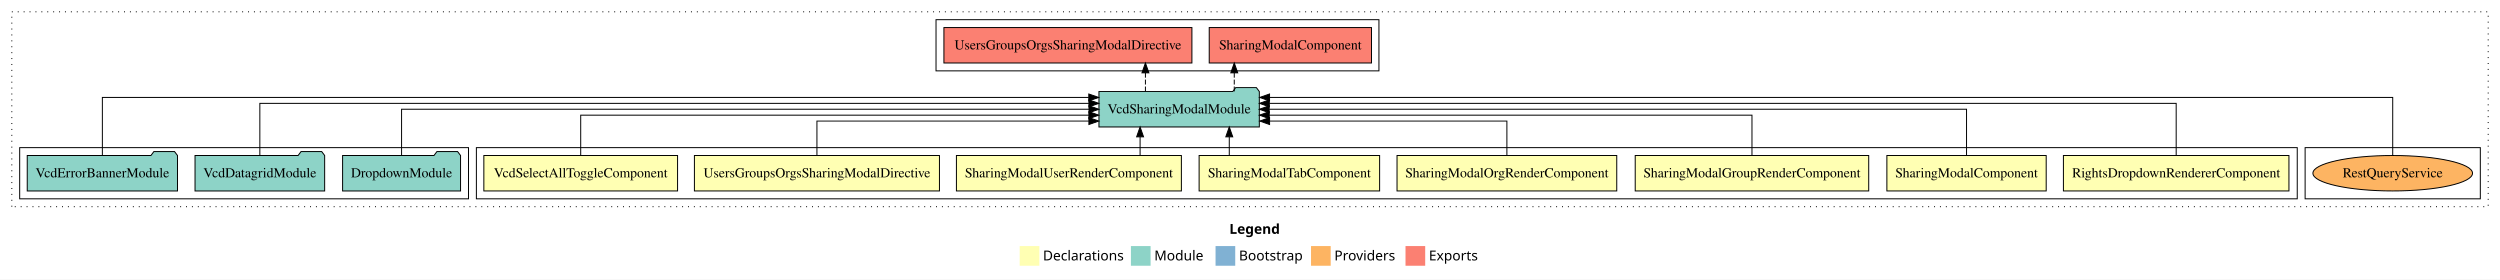
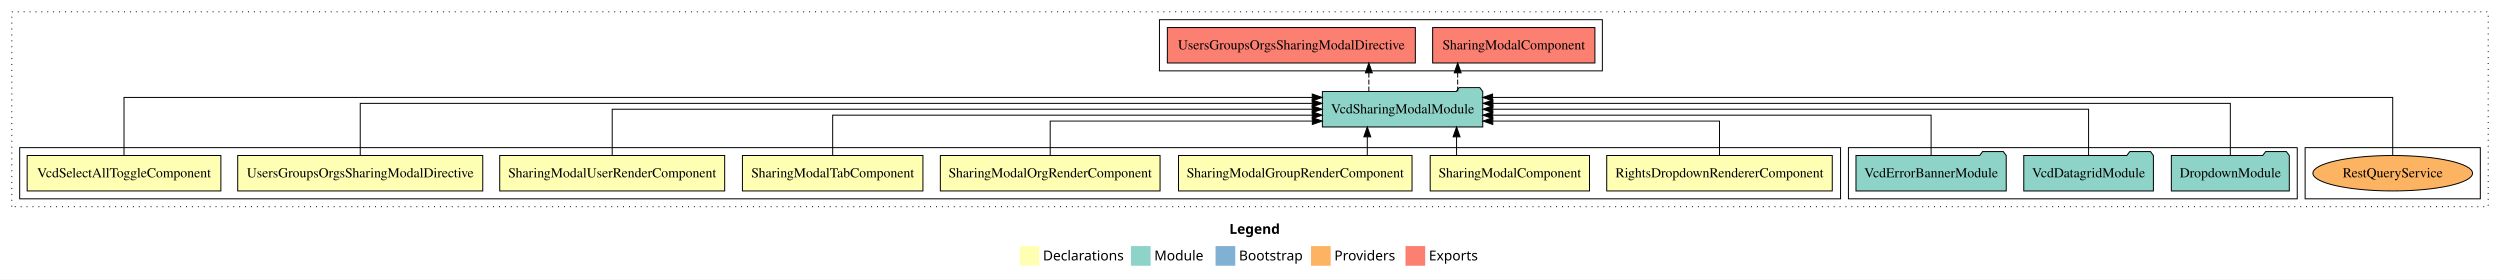
<svg xmlns="http://www.w3.org/2000/svg" width="2540pt" height="284pt" viewBox="0.00 0.00 2540.00 284.00">
  <g id="graph0" class="graph" transform="scale(1 1) rotate(0) translate(4 280)">
    <polygon fill="white" stroke="transparent" points="-4,4 -4,-280 2536,-280 2536,4 -4,4" />
    <text text-anchor="start" x="1245.01" y="-42.4" font-family="Times-12" font-weight="bold" font-size="14.00">Legend</text>
    <polygon fill="#ffffb3" stroke="transparent" points="1032,-10 1032,-30 1052,-30 1052,-10 1032,-10" />
    <text text-anchor="start" x="1055.63" y="-15.4" font-family="Times-12" font-size="14.00">  Declarations</text>
    <polygon fill="#8dd3c7" stroke="transparent" points="1145,-10 1145,-30 1165,-30 1165,-10 1145,-10" />
    <text text-anchor="start" x="1168.73" y="-15.4" font-family="Times-12" font-size="14.00">  Module</text>
    <polygon fill="#80b1d3" stroke="transparent" points="1231,-10 1231,-30 1251,-30 1251,-10 1231,-10" />
    <text text-anchor="start" x="1254.78" y="-15.4" font-family="Times-12" font-size="14.00">  Bootstrap</text>
    <polygon fill="#fdb462" stroke="transparent" points="1328,-10 1328,-30 1348,-30 1348,-10 1328,-10" />
    <text text-anchor="start" x="1351.67" y="-15.4" font-family="Times-12" font-size="14.00">  Providers</text>
    <polygon fill="#fb8072" stroke="transparent" points="1424,-10 1424,-30 1444,-30 1444,-10 1424,-10" />
    <text text-anchor="start" x="1447.73" y="-15.4" font-family="Times-12" font-size="14.00">  Exports</text>
    <g id="clust1" class="cluster">
      <polygon fill="none" stroke="black" stroke-dasharray="1,5" points="8,-70 8,-268 2524,-268 2524,-70 8,-70" />
    </g>
    <g id="clust14" class="cluster">
      <polygon fill="none" stroke="black" points="2338,-78 2338,-130 2516,-130 2516,-78 2338,-78" />
    </g>
-     <g id="clust2" class="cluster">
-       <polygon fill="none" stroke="black" points="480,-78 480,-130 2330,-130 2330,-78 480,-78" />
+     <g id="clust12" class="cluster">
+       <polygon fill="none" stroke="black" points="1174,-208 1174,-260 1624,-260 1624,-208 1174,-208" />
    </g>
    <g id="clust11" class="cluster">
-       <polygon fill="none" stroke="black" points="16,-78 16,-130 472,-130 472,-78 16,-78" />
+       <polygon fill="none" stroke="black" points="1874,-78 1874,-130 2330,-130 2330,-78 1874,-78" />
    </g>
-     <g id="clust12" class="cluster">
-       <polygon fill="none" stroke="black" points="947,-208 947,-260 1397,-260 1397,-208 947,-208" />
+     <g id="clust2" class="cluster">
+       <polygon fill="none" stroke="black" points="16,-78 16,-130 1866,-130 1866,-78 16,-78" />
    </g>
    <g id="node1" class="node">
-       <polygon fill="#ffffb3" stroke="black" points="2321.57,-122 2092.43,-122 2092.43,-86 2321.57,-86 2321.57,-122" />
-       <text text-anchor="middle" x="2207" y="-99.8" font-family="Times,serif" font-size="14.00">RightsDropdownRendererComponent</text>
+       <polygon fill="#ffffb3" stroke="black" points="1857.57,-122 1628.43,-122 1628.43,-86 1857.57,-86 1857.57,-122" />
+       <text text-anchor="middle" x="1743" y="-99.8" font-family="Times,serif" font-size="14.00">RightsDropdownRendererComponent</text>
    </g>
    <g id="node9" class="node">
-       <polygon fill="#8dd3c7" stroke="black" points="1275.47,-187 1272.47,-191 1251.47,-191 1248.47,-187 1112.53,-187 1112.53,-151 1275.47,-151 1275.47,-187" />
-       <text text-anchor="middle" x="1194" y="-164.8" font-family="Times,serif" font-size="14.00">VcdSharingModalModule</text>
+       <polygon fill="#8dd3c7" stroke="black" points="1502.47,-187 1499.47,-191 1478.47,-191 1475.47,-187 1339.53,-187 1339.53,-151 1502.47,-151 1502.47,-187" />
+       <text text-anchor="middle" x="1421" y="-164.8" font-family="Times,serif" font-size="14.00">VcdSharingModalModule</text>
    </g>
    <g id="edge1" class="edge">
-       <path fill="none" stroke="black" d="M2207,-122.28C2207,-143.32 2207,-175 2207,-175 2207,-175 1285.61,-175 1285.61,-175" />
-       <polygon fill="black" stroke="black" points="1285.61,-171.5 1275.61,-175 1285.61,-178.5 1285.61,-171.5" />
+       <path fill="none" stroke="black" d="M1743,-122.24C1743,-137.57 1743,-157 1743,-157 1743,-157 1512.67,-157 1512.67,-157" />
+       <polygon fill="black" stroke="black" points="1512.67,-153.5 1502.67,-157 1512.67,-160.5 1512.67,-153.5" />
    </g>
    <g id="node2" class="node">
-       <polygon fill="#ffffb3" stroke="black" points="2074.93,-122 1913.07,-122 1913.07,-86 2074.93,-86 2074.93,-122" />
-       <text text-anchor="middle" x="1994" y="-99.8" font-family="Times,serif" font-size="14.00">SharingModalComponent</text>
+       <polygon fill="#ffffb3" stroke="black" points="1610.93,-122 1449.07,-122 1449.07,-86 1610.93,-86 1610.93,-122" />
+       <text text-anchor="middle" x="1530" y="-99.8" font-family="Times,serif" font-size="14.00">SharingModalComponent</text>
    </g>
    <g id="edge2" class="edge">
-       <path fill="none" stroke="black" d="M1994,-122.11C1994,-141.34 1994,-169 1994,-169 1994,-169 1285.48,-169 1285.48,-169" />
-       <polygon fill="black" stroke="black" points="1285.48,-165.5 1275.48,-169 1285.48,-172.5 1285.48,-165.5" />
+       <path fill="none" stroke="black" d="M1475.88,-122.11C1475.88,-122.11 1475.88,-140.99 1475.88,-140.99" />
+       <polygon fill="black" stroke="black" points="1472.38,-140.99 1475.88,-150.99 1479.38,-140.99 1472.38,-140.99" />
    </g>
    <g id="node3" class="node">
-       <polygon fill="#ffffb3" stroke="black" points="1894.62,-122 1657.38,-122 1657.38,-86 1894.62,-86 1894.62,-122" />
-       <text text-anchor="middle" x="1776" y="-99.8" font-family="Times,serif" font-size="14.00">SharingModalGroupRenderComponent</text>
+       <polygon fill="#ffffb3" stroke="black" points="1430.62,-122 1193.38,-122 1193.38,-86 1430.62,-86 1430.62,-122" />
+       <text text-anchor="middle" x="1312" y="-99.8" font-family="Times,serif" font-size="14.00">SharingModalGroupRenderComponent</text>
    </g>
    <g id="edge3" class="edge">
-       <path fill="none" stroke="black" d="M1776,-122.02C1776,-139.37 1776,-163 1776,-163 1776,-163 1285.54,-163 1285.54,-163" />
-       <polygon fill="black" stroke="black" points="1285.54,-159.5 1275.54,-163 1285.54,-166.5 1285.54,-159.5" />
+       <path fill="none" stroke="black" d="M1385.16,-122.11C1385.16,-122.11 1385.16,-140.99 1385.16,-140.99" />
+       <polygon fill="black" stroke="black" points="1381.66,-140.99 1385.16,-150.99 1388.66,-140.99 1381.66,-140.99" />
    </g>
    <g id="node4" class="node">
-       <polygon fill="#ffffb3" stroke="black" points="1638.62,-122 1415.38,-122 1415.38,-86 1638.62,-86 1638.62,-122" />
-       <text text-anchor="middle" x="1527" y="-99.8" font-family="Times,serif" font-size="14.00">SharingModalOrgRenderComponent</text>
+       <polygon fill="#ffffb3" stroke="black" points="1174.62,-122 951.38,-122 951.38,-86 1174.62,-86 1174.62,-122" />
+       <text text-anchor="middle" x="1063" y="-99.8" font-family="Times,serif" font-size="14.00">SharingModalOrgRenderComponent</text>
    </g>
    <g id="edge4" class="edge">
-       <path fill="none" stroke="black" d="M1527,-122.24C1527,-137.57 1527,-157 1527,-157 1527,-157 1285.89,-157 1285.89,-157" />
-       <polygon fill="black" stroke="black" points="1285.89,-153.5 1275.89,-157 1285.89,-160.5 1285.89,-153.5" />
+       <path fill="none" stroke="black" d="M1063,-122.24C1063,-137.57 1063,-157 1063,-157 1063,-157 1329.32,-157 1329.32,-157" />
+       <polygon fill="black" stroke="black" points="1329.32,-160.5 1339.32,-157 1329.32,-153.5 1329.32,-160.5" />
    </g>
    <g id="node5" class="node">
-       <polygon fill="#ffffb3" stroke="black" points="1397.7,-122 1214.3,-122 1214.3,-86 1397.7,-86 1397.7,-122" />
-       <text text-anchor="middle" x="1306" y="-99.8" font-family="Times,serif" font-size="14.00">SharingModalTabComponent</text>
+       <polygon fill="#ffffb3" stroke="black" points="933.7,-122 750.3,-122 750.3,-86 933.7,-86 933.7,-122" />
+       <text text-anchor="middle" x="842" y="-99.8" font-family="Times,serif" font-size="14.00">SharingModalTabComponent</text>
    </g>
    <g id="edge5" class="edge">
-       <path fill="none" stroke="black" d="M1244.94,-122.11C1244.94,-122.11 1244.94,-140.99 1244.94,-140.99" />
-       <polygon fill="black" stroke="black" points="1241.44,-140.99 1244.94,-150.99 1248.44,-140.99 1241.44,-140.99" />
+       <path fill="none" stroke="black" d="M842,-122.02C842,-139.37 842,-163 842,-163 842,-163 1329.27,-163 1329.27,-163" />
+       <polygon fill="black" stroke="black" points="1329.27,-166.5 1339.27,-163 1329.27,-159.5 1329.27,-166.5" />
    </g>
    <g id="node6" class="node">
-       <polygon fill="#ffffb3" stroke="black" points="1196.28,-122 967.72,-122 967.72,-86 1196.28,-86 1196.28,-122" />
-       <text text-anchor="middle" x="1082" y="-99.8" font-family="Times,serif" font-size="14.00">SharingModalUserRenderComponent</text>
+       <polygon fill="#ffffb3" stroke="black" points="732.28,-122 503.72,-122 503.72,-86 732.28,-86 732.28,-122" />
+       <text text-anchor="middle" x="618" y="-99.8" font-family="Times,serif" font-size="14.00">SharingModalUserRenderComponent</text>
    </g>
    <g id="edge6" class="edge">
-       <path fill="none" stroke="black" d="M1154.33,-122.11C1154.33,-122.11 1154.33,-140.99 1154.33,-140.99" />
-       <polygon fill="black" stroke="black" points="1150.83,-140.99 1154.33,-150.99 1157.83,-140.99 1150.83,-140.99" />
+       <path fill="none" stroke="black" d="M618,-122.11C618,-141.34 618,-169 618,-169 618,-169 1329.21,-169 1329.21,-169" />
+       <polygon fill="black" stroke="black" points="1329.21,-172.5 1339.21,-169 1329.21,-165.5 1329.21,-172.5" />
    </g>
    <g id="node7" class="node">
-       <polygon fill="#ffffb3" stroke="black" points="950.48,-122 701.52,-122 701.52,-86 950.48,-86 950.48,-122" />
-       <text text-anchor="middle" x="826" y="-99.8" font-family="Times,serif" font-size="14.00">UsersGroupsOrgsSharingModalDirective</text>
+       <polygon fill="#ffffb3" stroke="black" points="486.48,-122 237.52,-122 237.52,-86 486.48,-86 486.48,-122" />
+       <text text-anchor="middle" x="362" y="-99.8" font-family="Times,serif" font-size="14.00">UsersGroupsOrgsSharingModalDirective</text>
    </g>
    <g id="edge7" class="edge">
-       <path fill="none" stroke="black" d="M826,-122.24C826,-137.57 826,-157 826,-157 826,-157 1102.33,-157 1102.33,-157" />
-       <polygon fill="black" stroke="black" points="1102.33,-160.5 1112.33,-157 1102.33,-153.5 1102.33,-160.5" />
+       <path fill="none" stroke="black" d="M362,-122.28C362,-143.32 362,-175 362,-175 362,-175 1329.22,-175 1329.22,-175" />
+       <polygon fill="black" stroke="black" points="1329.22,-178.5 1339.22,-175 1329.22,-171.5 1329.22,-178.5" />
    </g>
    <g id="node8" class="node">
-       <polygon fill="#ffffb3" stroke="black" points="684.41,-122 487.59,-122 487.59,-86 684.41,-86 684.41,-122" />
-       <text text-anchor="middle" x="586" y="-99.8" font-family="Times,serif" font-size="14.00">VcdSelectAllToggleComponent</text>
+       <polygon fill="#ffffb3" stroke="black" points="220.41,-122 23.59,-122 23.59,-86 220.41,-86 220.41,-122" />
+       <text text-anchor="middle" x="122" y="-99.8" font-family="Times,serif" font-size="14.00">VcdSelectAllToggleComponent</text>
    </g>
    <g id="edge8" class="edge">
-       <path fill="none" stroke="black" d="M586,-122.02C586,-139.37 586,-163 586,-163 586,-163 1102.32,-163 1102.32,-163" />
-       <polygon fill="black" stroke="black" points="1102.32,-166.5 1112.32,-163 1102.32,-159.5 1102.32,-166.5" />
+       <path fill="none" stroke="black" d="M122,-122.25C122,-145.02 122,-181 122,-181 122,-181 1329.25,-181 1329.25,-181" />
+       <polygon fill="black" stroke="black" points="1329.25,-184.5 1339.25,-181 1329.25,-177.5 1329.25,-184.5" />
    </g>
    <g id="node13" class="node">
-       <polygon fill="#fb8072" stroke="black" points="1389.43,-252 1224.57,-252 1224.57,-216 1389.43,-216 1389.43,-252" />
-       <text text-anchor="middle" x="1307" y="-229.8" font-family="Times,serif" font-size="14.00">SharingModalComponent </text>
+       <polygon fill="#fb8072" stroke="black" points="1616.43,-252 1451.57,-252 1451.57,-216 1616.43,-216 1616.43,-252" />
+       <text text-anchor="middle" x="1534" y="-229.8" font-family="Times,serif" font-size="14.00">SharingModalComponent </text>
    </g>
    <g id="edge12" class="edge">
-       <path fill="none" stroke="black" stroke-dasharray="5,2" d="M1250.01,-187.11C1250.01,-187.11 1250.01,-205.99 1250.01,-205.99" />
-       <polygon fill="black" stroke="black" points="1246.51,-205.99 1250.01,-215.99 1253.51,-205.99 1246.51,-205.99" />
+       <path fill="none" stroke="black" stroke-dasharray="5,2" d="M1477.01,-187.11C1477.01,-187.11 1477.01,-205.99 1477.01,-205.99" />
+       <polygon fill="black" stroke="black" points="1473.51,-205.99 1477.01,-215.99 1480.51,-205.99 1473.51,-205.99" />
    </g>
    <g id="node14" class="node">
-       <polygon fill="#fb8072" stroke="black" points="1206.98,-252 955.02,-252 955.02,-216 1206.98,-216 1206.98,-252" />
-       <text text-anchor="middle" x="1081" y="-229.8" font-family="Times,serif" font-size="14.00">UsersGroupsOrgsSharingModalDirective </text>
+       <polygon fill="#fb8072" stroke="black" points="1433.98,-252 1182.02,-252 1182.02,-216 1433.98,-216 1433.98,-252" />
+       <text text-anchor="middle" x="1308" y="-229.8" font-family="Times,serif" font-size="14.00">UsersGroupsOrgsSharingModalDirective </text>
    </g>
    <g id="edge13" class="edge">
-       <path fill="none" stroke="black" stroke-dasharray="5,2" d="M1159.75,-187.11C1159.75,-187.11 1159.75,-205.99 1159.75,-205.99" />
-       <polygon fill="black" stroke="black" points="1156.25,-205.99 1159.75,-215.99 1163.25,-205.99 1156.25,-205.99" />
+       <path fill="none" stroke="black" stroke-dasharray="5,2" d="M1386.75,-187.11C1386.75,-187.11 1386.75,-205.99 1386.75,-205.99" />
+       <polygon fill="black" stroke="black" points="1383.25,-205.99 1386.75,-215.99 1390.25,-205.99 1383.25,-205.99" />
    </g>
    <g id="node10" class="node">
-       <polygon fill="#8dd3c7" stroke="black" points="463.92,-122 460.92,-126 439.92,-126 436.92,-122 344.08,-122 344.08,-86 463.92,-86 463.92,-122" />
-       <text text-anchor="middle" x="404" y="-99.8" font-family="Times,serif" font-size="14.00">DropdownModule</text>
+       <polygon fill="#8dd3c7" stroke="black" points="2321.92,-122 2318.92,-126 2297.92,-126 2294.92,-122 2202.08,-122 2202.08,-86 2321.92,-86 2321.92,-122" />
+       <text text-anchor="middle" x="2262" y="-99.8" font-family="Times,serif" font-size="14.00">DropdownModule</text>
    </g>
    <g id="edge9" class="edge">
-       <path fill="none" stroke="black" d="M404,-122.11C404,-141.34 404,-169 404,-169 404,-169 1102.43,-169 1102.43,-169" />
-       <polygon fill="black" stroke="black" points="1102.43,-172.5 1112.43,-169 1102.43,-165.5 1102.43,-172.5" />
+       <path fill="none" stroke="black" d="M2262,-122.28C2262,-143.32 2262,-175 2262,-175 2262,-175 1512.79,-175 1512.79,-175" />
+       <polygon fill="black" stroke="black" points="1512.79,-171.5 1502.79,-175 1512.79,-178.5 1512.79,-171.5" />
    </g>
    <g id="node11" class="node">
-       <polygon fill="#8dd3c7" stroke="black" points="325.85,-122 322.85,-126 301.85,-126 298.85,-122 194.15,-122 194.15,-86 325.85,-86 325.85,-122" />
-       <text text-anchor="middle" x="260" y="-99.8" font-family="Times,serif" font-size="14.00">VcdDatagridModule</text>
+       <polygon fill="#8dd3c7" stroke="black" points="2183.85,-122 2180.85,-126 2159.85,-126 2156.85,-122 2052.15,-122 2052.15,-86 2183.85,-86 2183.85,-122" />
+       <text text-anchor="middle" x="2118" y="-99.8" font-family="Times,serif" font-size="14.00">VcdDatagridModule</text>
    </g>
    <g id="edge10" class="edge">
-       <path fill="none" stroke="black" d="M260,-122.28C260,-143.32 260,-175 260,-175 260,-175 1102.34,-175 1102.34,-175" />
-       <polygon fill="black" stroke="black" points="1102.34,-178.5 1112.34,-175 1102.34,-171.5 1102.34,-178.5" />
+       <path fill="none" stroke="black" d="M2118,-122.11C2118,-141.34 2118,-169 2118,-169 2118,-169 1512.66,-169 1512.66,-169" />
+       <polygon fill="black" stroke="black" points="1512.66,-165.5 1502.66,-169 1512.66,-172.5 1512.66,-165.5" />
    </g>
    <g id="node12" class="node">
-       <polygon fill="#8dd3c7" stroke="black" points="176.33,-122 173.33,-126 152.33,-126 149.33,-122 23.67,-122 23.67,-86 176.33,-86 176.33,-122" />
-       <text text-anchor="middle" x="100" y="-99.8" font-family="Times,serif" font-size="14.00">VcdErrorBannerModule</text>
+       <polygon fill="#8dd3c7" stroke="black" points="2034.33,-122 2031.33,-126 2010.33,-126 2007.33,-122 1881.67,-122 1881.67,-86 2034.33,-86 2034.33,-122" />
+       <text text-anchor="middle" x="1958" y="-99.8" font-family="Times,serif" font-size="14.00">VcdErrorBannerModule</text>
    </g>
    <g id="edge11" class="edge">
-       <path fill="none" stroke="black" d="M100,-122.25C100,-145.02 100,-181 100,-181 100,-181 1102.22,-181 1102.22,-181" />
-       <polygon fill="black" stroke="black" points="1102.22,-184.5 1112.22,-181 1102.22,-177.5 1102.22,-184.5" />
+       <path fill="none" stroke="black" d="M1958,-122.02C1958,-139.37 1958,-163 1958,-163 1958,-163 1512.56,-163 1512.56,-163" />
+       <polygon fill="black" stroke="black" points="1512.56,-159.5 1502.56,-163 1512.56,-166.5 1512.56,-159.5" />
    </g>
    <g id="node15" class="node">
      <ellipse fill="#fdb462" stroke="black" cx="2427" cy="-104" rx="81.08" ry="18" />
      <text text-anchor="middle" x="2427" y="-99.8" font-family="Times,serif" font-size="14.00">RestQueryService</text>
    </g>
    <g id="edge14" class="edge">
-       <path fill="none" stroke="black" d="M2427,-122.25C2427,-145.02 2427,-181 2427,-181 2427,-181 1285.86,-181 1285.86,-181" />
-       <polygon fill="black" stroke="black" points="1285.86,-177.5 1275.86,-181 1285.86,-184.5 1285.86,-177.5" />
+       <path fill="none" stroke="black" d="M2427,-122.25C2427,-145.02 2427,-181 2427,-181 2427,-181 1512.47,-181 1512.47,-181" />
+       <polygon fill="black" stroke="black" points="1512.47,-177.5 1502.47,-181 1512.47,-184.5 1512.47,-177.5" />
    </g>
  </g>
</svg>
